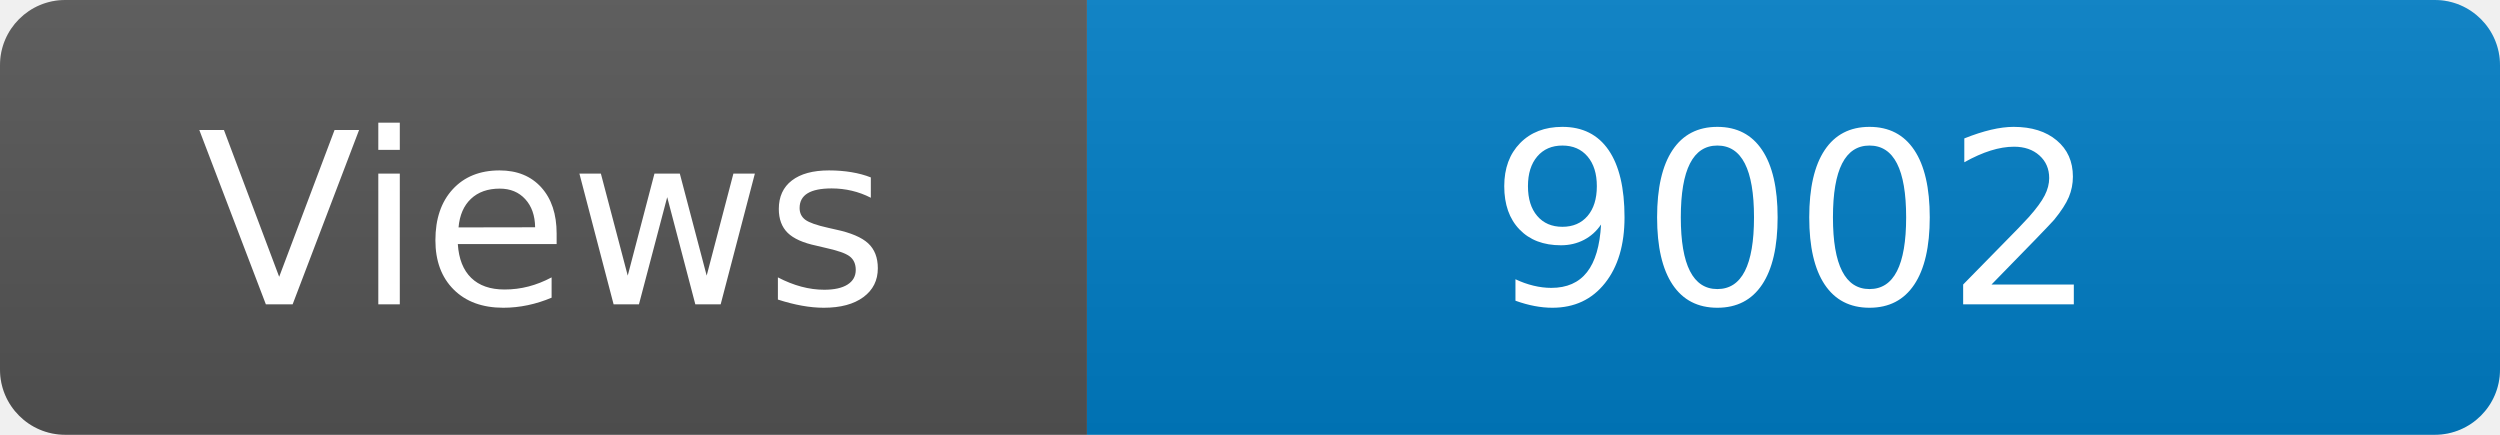
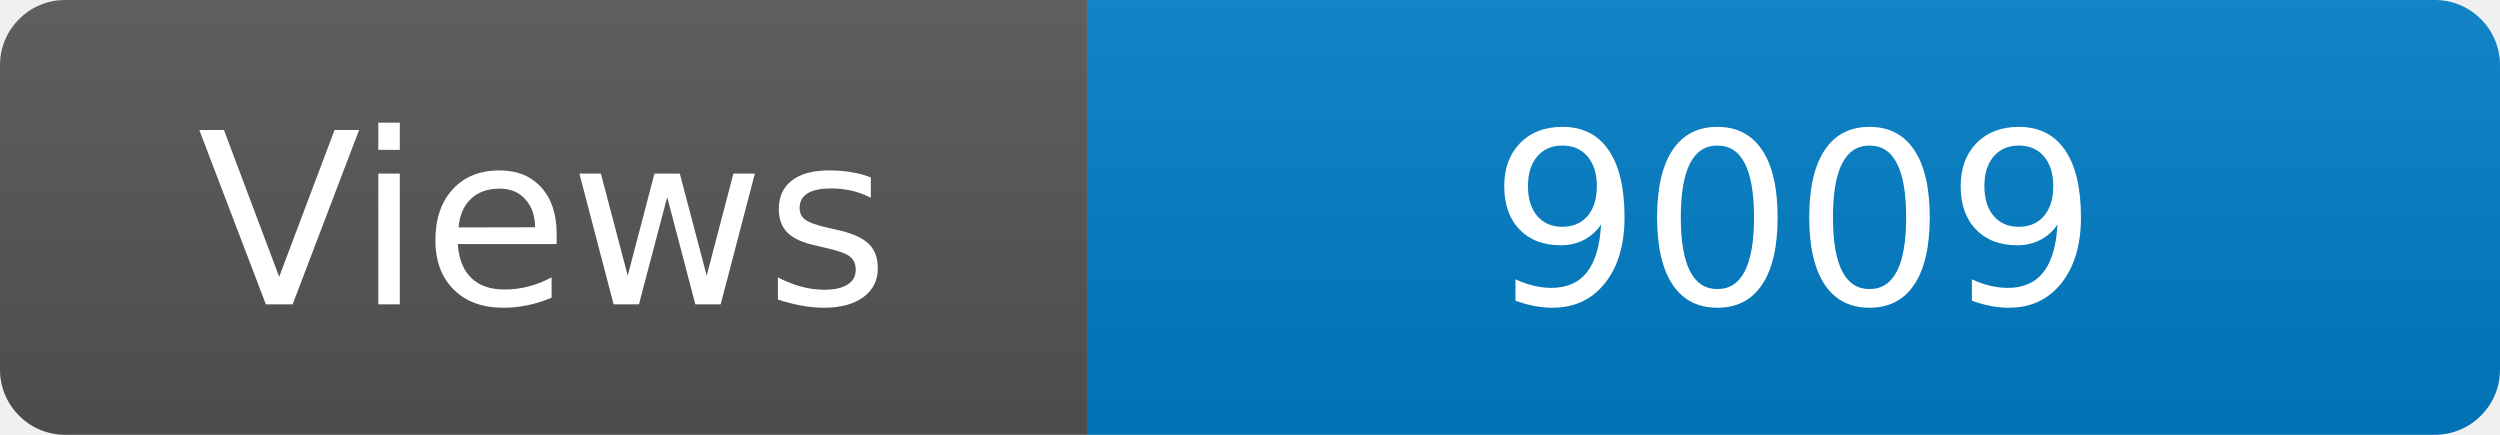
<svg xmlns="http://www.w3.org/2000/svg" width="115" height="20" role="img" aria-label="Maintained?: yes">
  <linearGradient id="s" x2="0" y2="100%">
    <stop offset="0" stop-color="#bbb" stop-opacity=".1" />
    <stop offset="1" stop-opacity=".1" />
  </linearGradient>
  <clipPath id="r">
    <rect width="115" height="20" rx="3" fill="#fff" />
  </clipPath>
  <g clip-path="url(#r)">
    <rect width="50" height="20" fill="#555" />
    <rect x="50" width="160" height="20" fill="#007ec6" />
    <rect width="115" height="20" fill="url(#s)" />
  </g>
  <g fill="#fff" text-anchor="middle" font-family="Verdana,Geneva,DejaVu Sans,sans-serif" font-size="110">
    <text x="250" y="140" transform="scale(.1)" fill="#fff">Views</text>
-     <text x="825" y="140" transform="scale(.1)" fill="#fff">9002</text>
+     <text x="825" y="140" transform="scale(.1)" fill="#fff">9009</text>
  </g>
</svg>
